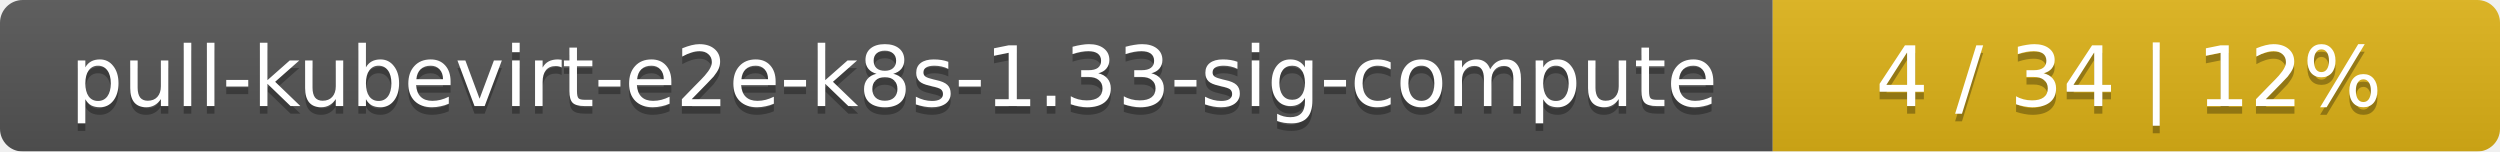
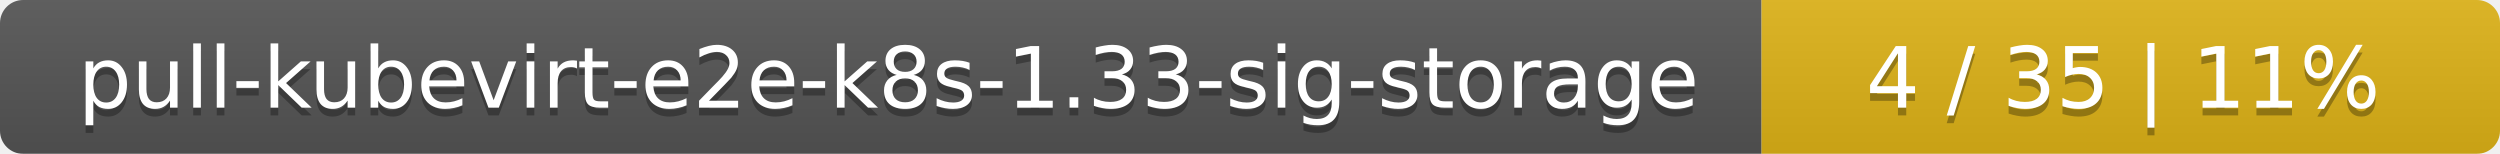
- <svg xmlns="http://www.w3.org/2000/svg" width="330" height="20">
+ <svg xmlns="http://www.w3.org/2000/svg" width="325" height="20">
  <linearGradient id="smooth" x2="0" y2="100%">
    <stop offset="0" stop-color="#bbb" stop-opacity=".1" />
    <stop offset="1" stop-opacity=".1" />
  </linearGradient>
  <mask id="round">
-     <rect width="330" height="20" rx="3" fill="#fff" />
+     <rect width="325" height="20" rx="3" fill="#fff" />
  </mask>
  <g mask="url(#round)">
-     <rect width="234" height="20" fill="#555" />
-     <rect x="234" width="96" height="20" fill="#dfb317" />
-     <rect width="330" height="20" fill="url(#smooth)" />
+     <rect width="229" height="20" fill="#555" />
+     <rect x="229" width="96" height="20" fill="#dfb317" />
+     <rect width="325" height="20" fill="url(#smooth)" />
  </g>
  <g fill="#fff" text-anchor="middle" font-family="DejaVu Sans,Verdana,Geneva,sans-serif" font-size="11">
-     <text x="118" y="15" fill="#010101" fill-opacity=".3">pull-kubevirt-e2e-k8s-1.33-sig-compute</text>
-     <text x="118" y="14">pull-kubevirt-e2e-k8s-1.33-sig-compute</text>
-     <text x="281" y="15" fill="#010101" fill-opacity=".3">4 / 34    |    12%</text>
-     <text x="281" y="14">4 / 34    |    12%</text>
+     <text x="115.5" y="15" fill="#010101" fill-opacity=".3">pull-kubevirt-e2e-k8s-1.33-sig-storage</text>
+     <text x="115.5" y="14">pull-kubevirt-e2e-k8s-1.33-sig-storage</text>
+     <text x="276" y="15" fill="#010101" fill-opacity=".3">4 / 35    |    11%</text>
+     <text x="276" y="14">4 / 35    |    11%</text>
  </g>
</svg>
